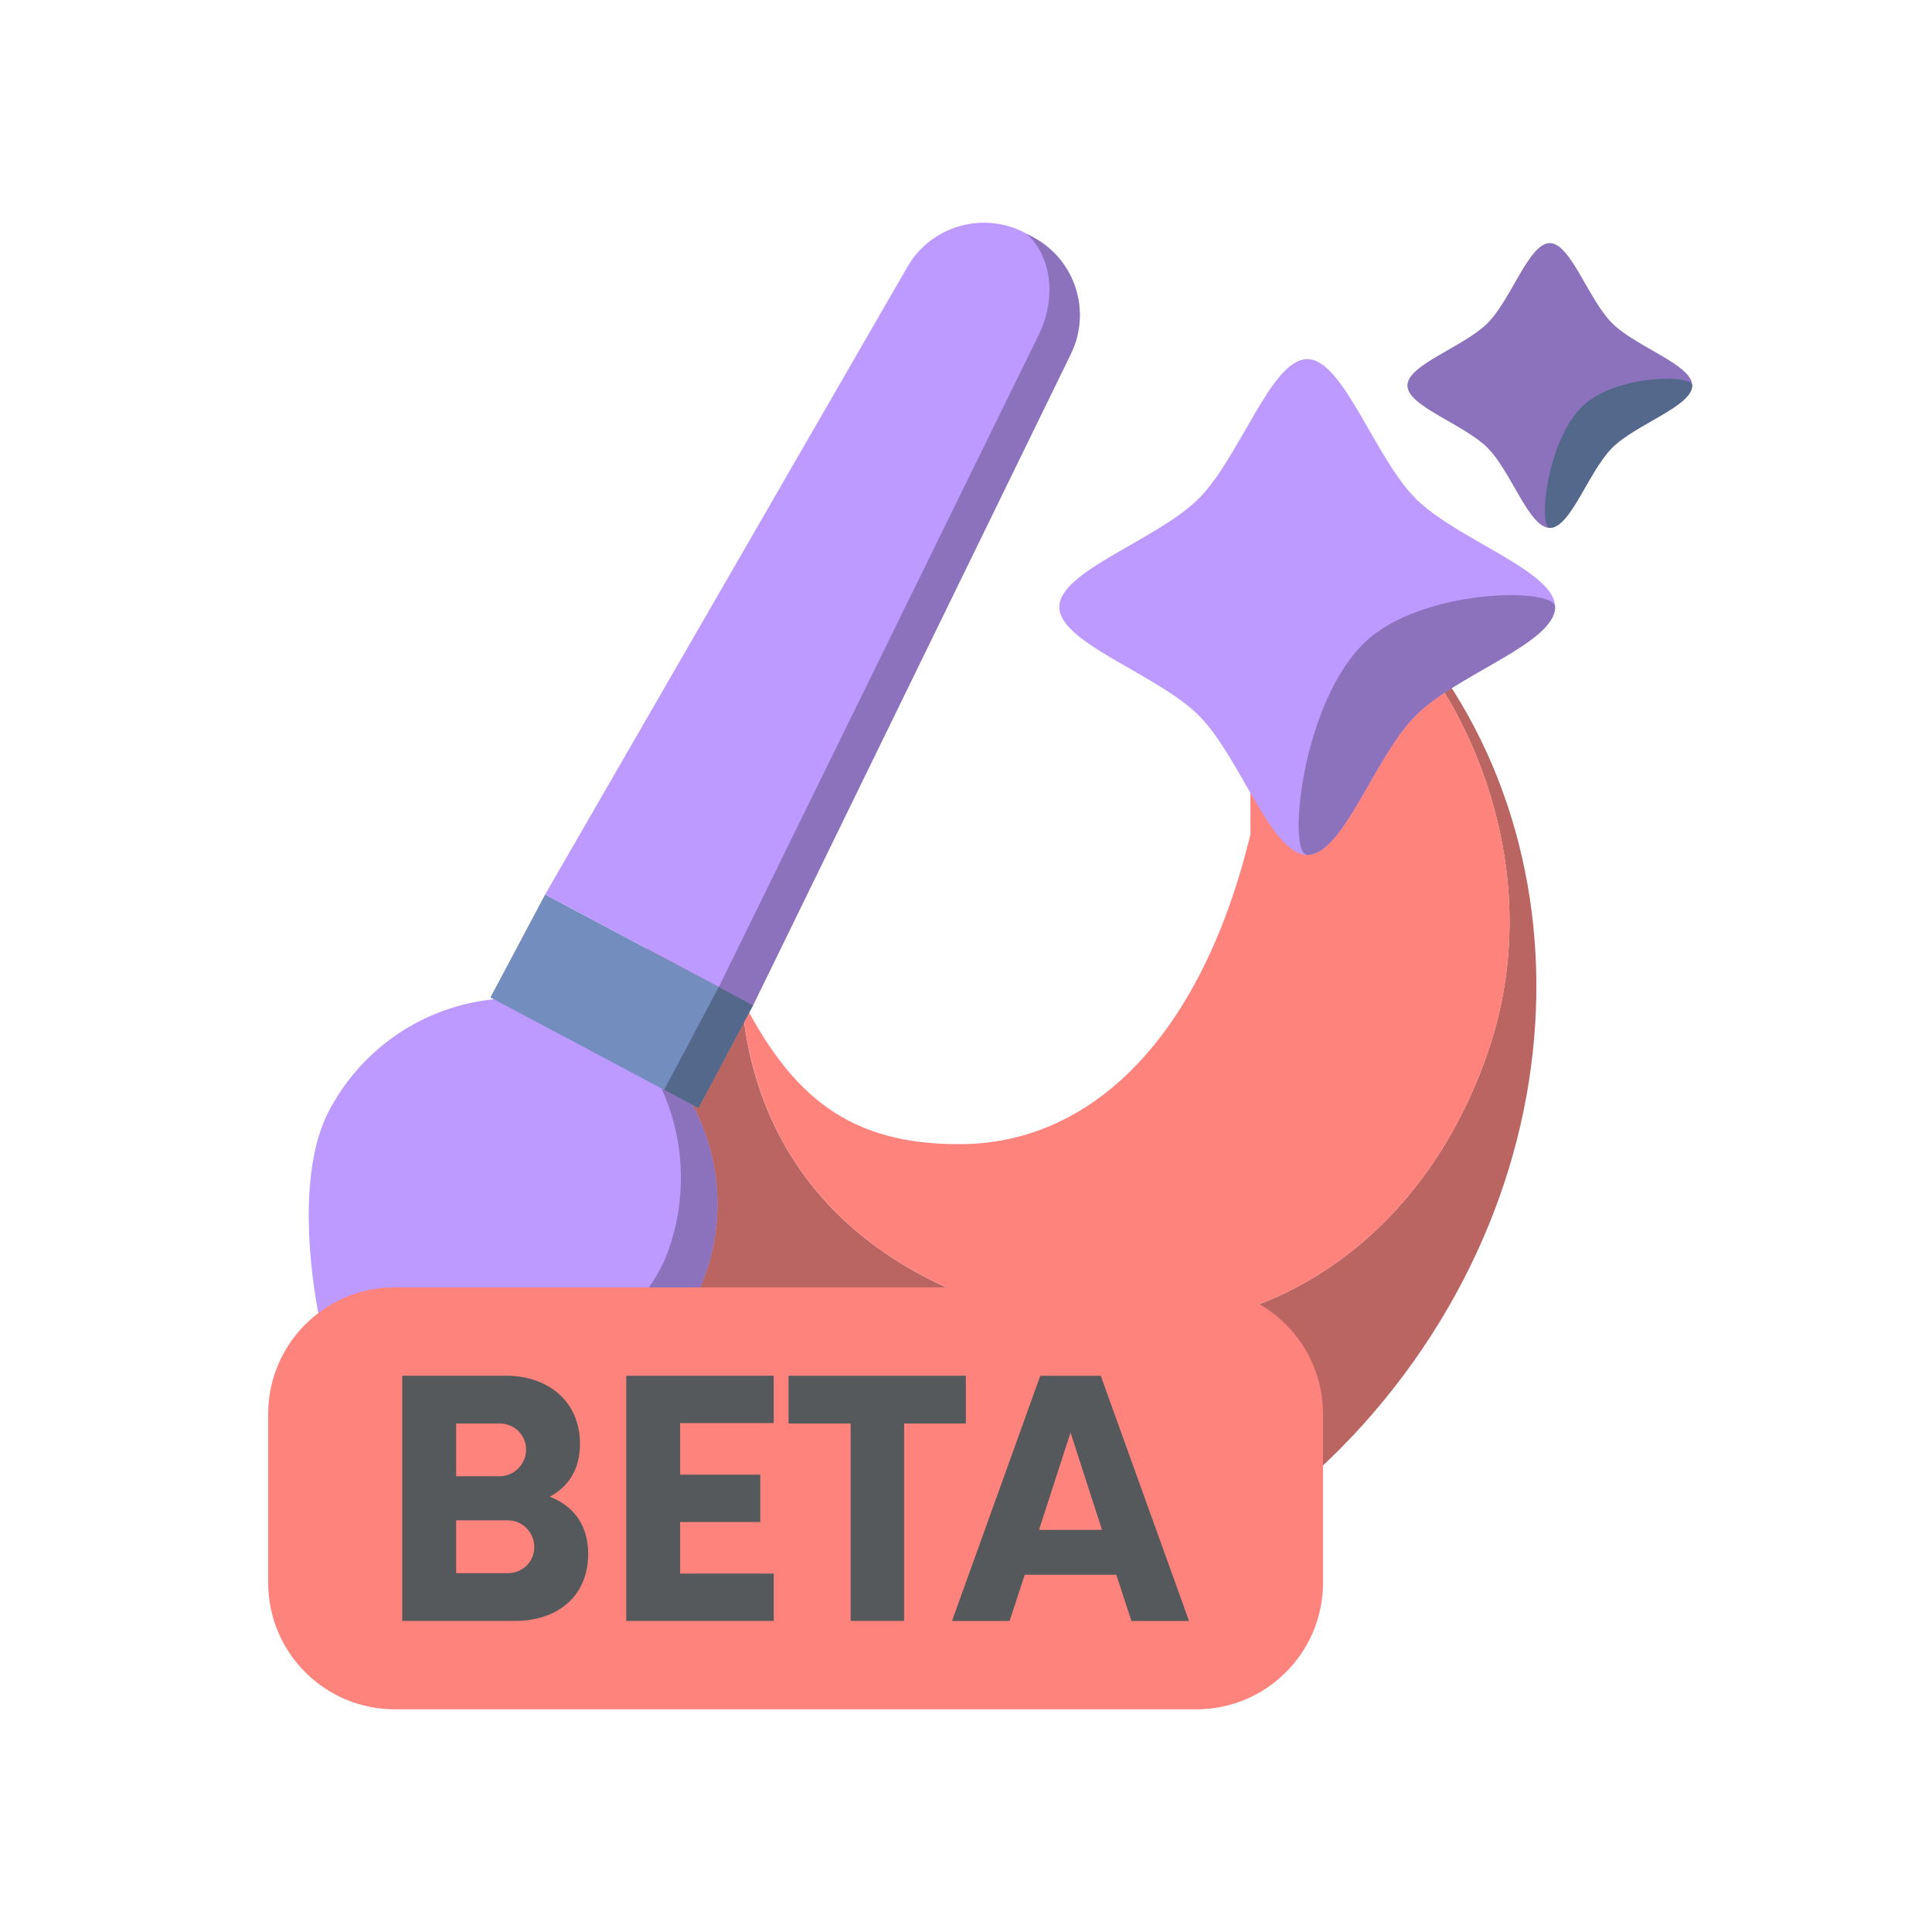
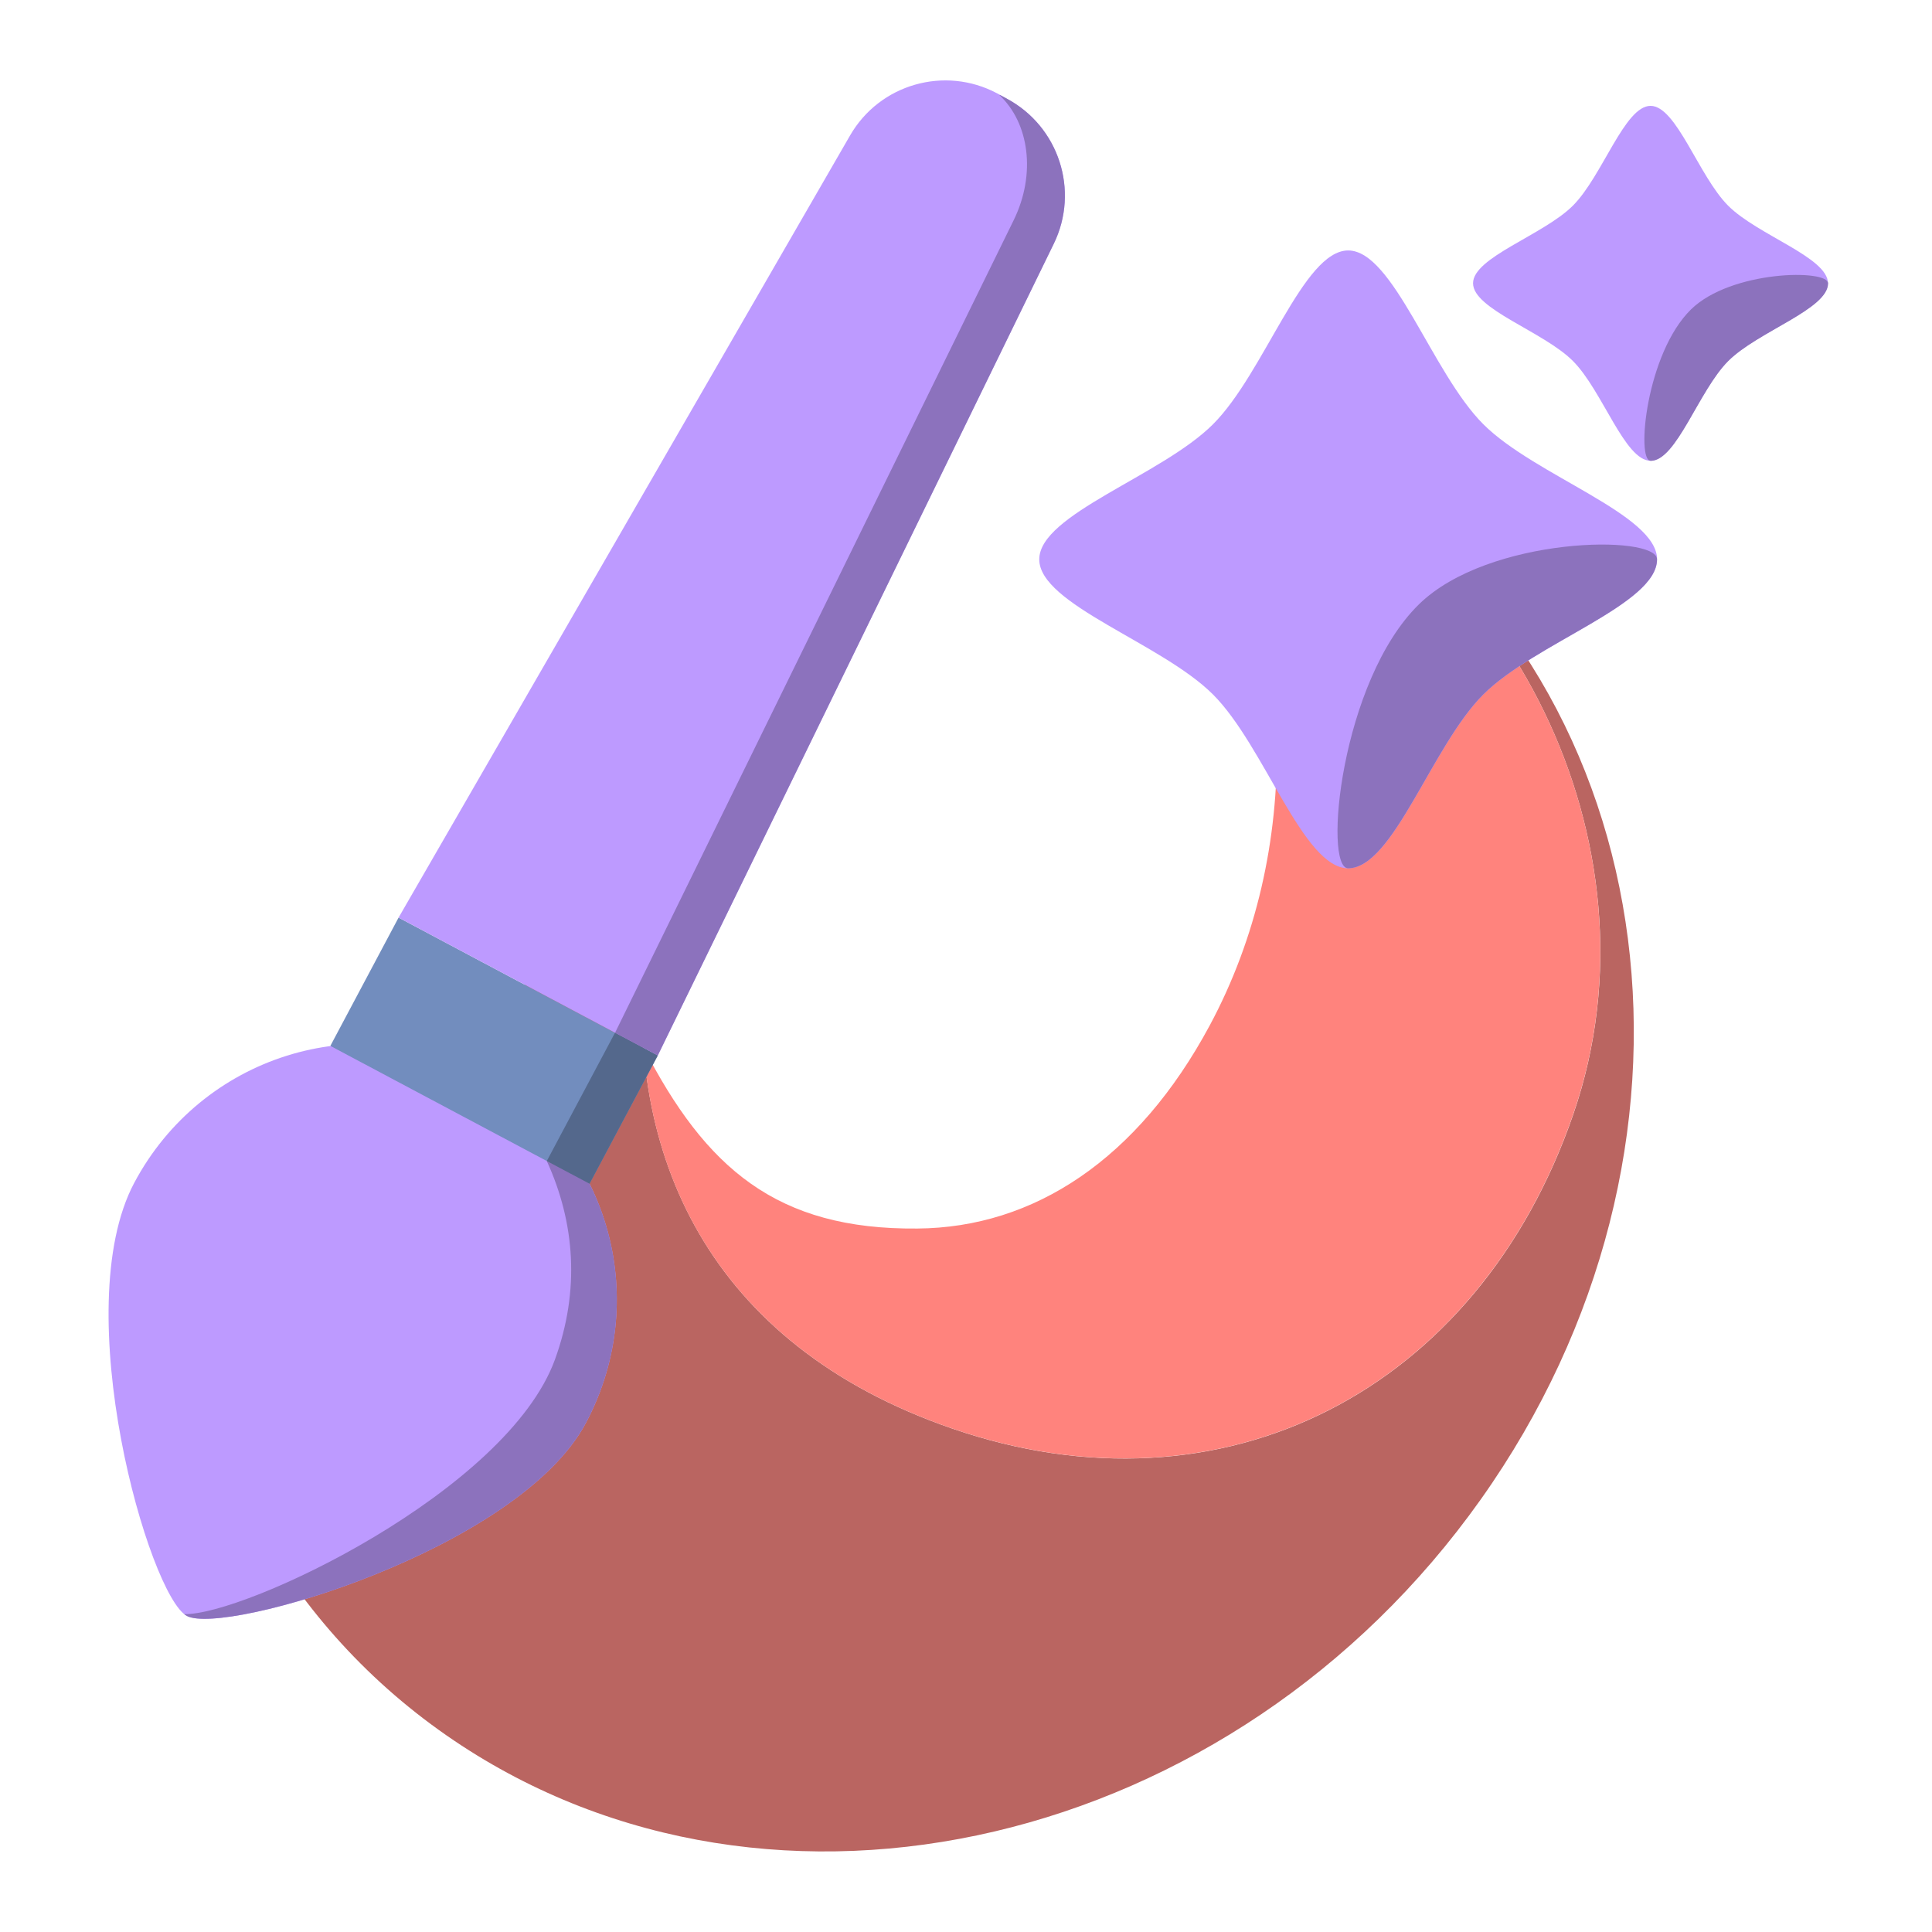
- <svg xmlns="http://www.w3.org/2000/svg" version="1.1" viewBox="0 0 192 192" xml:space="preserve">
-   <g transform="translate(-.42179 -2.132)" clip-rule="evenodd" fill-rule="evenodd" stroke-linejoin="round" stroke-miterlimit="2">
-     <g id="logo">
-       <g>
-         <path d="m125 54.593c-8.479-2.925-3.553-4.721 5.486 1.376 25.466 17.176 30.131 53.681 10.411 81.469-19.719 27.788-56.404 36.403-81.87 19.227-13.407-9.043-21.049-23.444-22.402-39.109-1.217-14.09 37.627-24.158 37.627-24.158-1.676 16.385 4.994 31.651 24.495 38.379 21.599 7.453 41.911-2.977 49.529-25.058 7.619-22.08-6.054-46.184-23.276-52.126z" fill="#ba6561" />
-         <path d="m121.6 53.599c1.135 0.272 2.271 0.603 3.406 0.994 17.222 5.942 30.895 30.046 23.276 52.126-7.618 22.081-27.93 32.511-49.529 25.058-16.289-5.62-23.626-17.197-24.624-30.406 4.963 9.658 10.642 14.562 21.848 14.463 12.889-0.09 23.81-10.527 28.715-30.799 0-9.978 0.062-22.662-3.092-31.436z" fill="#ff837d" />
-       </g>
-       <g id="brush">
-         <path d="m60.955 103.7c9.962 5.294 13.682 17.813 8.301 27.937-5.381 10.125-28.876 17.037-31.897 15.431s-9.585-24.492-4.204-34.617c5.381-10.124 17.838-14.046 27.8-8.751z" fill="#bd9aff" />
-         <path d="m75.269 102.02-5.438 10.228-20.672-10.991 5.438-10.229z" fill="#728dbe" />
-         <path d="m103.08 25.699c4.172 2.219 5.837 7.344 3.765 11.59-9.064 18.58-31.579 64.731-31.579 64.731l-20.672-10.992s25.671-44.473 36.006-62.376c2.362-4.093 7.542-5.578 11.714-3.36 0.255 0.136 0.511 0.272 0.766 0.407z" fill="#bd9aff" />
-       </g>
-       <g id="twinkels">
-         <path d="m154.44 26.29c2.064 0 3.833 5.601 6.191 7.96 2.359 2.359 7.961 4.128 7.961 6.191 0 2.064-5.602 3.833-7.961 6.192-2.358 2.358-4.127 7.96-6.191 7.96s-3.833-5.602-6.192-7.96c-2.358-2.359-7.96-4.128-7.96-6.192 0-2.063 5.602-3.832 7.96-6.191 2.359-2.359 4.128-7.96 6.192-7.96z" fill="#8c72bd" />
-         <path d="m130.33 37.821c3.593 0 6.672 9.751 10.778 13.857 4.106 4.105 13.857 7.185 13.857 10.777 0 3.593-9.751 6.672-13.857 10.778s-7.185 13.857-10.778 13.857c-3.592 0-6.671-9.751-10.777-13.857s-13.857-7.185-13.857-10.778c0-3.592 9.751-6.672 13.857-10.777 4.106-4.106 7.185-13.857 10.777-13.857z" fill="#bd9aff" />
-       </g>
-       <g id="shading">
-         <path d="m69.236 111.93c3.185 5.895 3.435 13.284 0.02 19.709-5.381 10.125-28.876 17.037-31.897 15.431-0.071-0.038-0.144-0.087-0.218-0.148 4.854 0.109 25.805-9.809 29.64-20.346 2.014-5.534 1.629-11.352-0.622-16.282z" fill="#8c72bd" />
-         <path d="m130.33 87.09c-2.004 0-0.602-14.931 5.644-21.046 5.555-5.439 18.991-5.593 18.991-3.589 0 3.593-9.751 6.672-13.857 10.778s-7.185 13.857-10.778 13.857z" fill="#8c72bd" />
-         <path d="m154.44 54.593c-1.152 0-0.357-8.564 3.225-12.073 3.196-3.132 10.927-3.23 10.927-2.079 0 2.064-5.602 3.833-7.961 6.192-2.358 2.358-4.127 7.96-6.191 7.96z" fill="#54688c" />
-         <path d="m75.269 102.02-5.438 10.228-3.41-1.813 5.438-10.228z" fill="#54688c" />
-         <path d="m71.859 100.21 0.013-0.024 31.779-64.784c1.799-3.667 1.247-7.756-1.146-9.984 0.027 7e-3 0.053 0.013 0.079 0.019l0.499 0.265c4.172 2.219 5.837 7.344 3.765 11.59l-31.579 64.731z" fill="#8c72bd" />
-       </g>
-       <g id="badge">
-         <path d="m131.9 142.65v16.773c0 6.942-5.637 12.579-12.579 12.579h-79.669c-6.943 0-12.58-5.637-12.58-12.579v-16.773c0-6.942 5.637-12.579 12.58-12.579h79.669c6.942 0 12.579 5.637 12.579 12.579z" fill="#ff837d" />
-         <path d="m55.059 150.87c1.825-0.974 3.002-2.679 3.002-5.241 0-4.305-3.246-6.78-7.349-6.78h-10.316v24.367h11.251c4.061 0 7.227-2.353 7.227-6.658 0-2.969-1.543-4.795-3.815-5.688zm-2.355-4.671c0 1.423-1.179 2.643-2.642 2.643h-4.309v-5.246h4.309c1.463 0 2.642 1.139 2.642 2.603zm-1.829 12.27h-5.122v-5.246h5.122c1.504 0 2.642 1.22 2.642 2.643 0 1.464-1.138 2.603-2.642 2.603z" fill="#56595b" fill-rule="nonzero" />
-         <path d="m77.315 143.56v-4.707h-14.659v24.367h14.659v-4.707h-9.302v-5.123h7.962v-4.707h-7.962v-5.123z" fill="#56595b" fill-rule="nonzero" />
-         <path d="m96.407 138.85h-17.624v4.747h6.174v19.619h5.316v-19.619h6.134z" fill="#56595b" fill-rule="nonzero" />
-         <path d="m112.86 163.22h5.726l-8.772-24.366h-6.011l-8.772 24.366h5.726l1.503-4.589h9.097zm-9.179-9.052 3.128-9.671 3.127 9.671z" fill="#56595b" fill-rule="nonzero" />
+ <svg xmlns="http://www.w3.org/2000/svg" id="a" width="192" height="192" viewBox="0 0 192 192">
+   <g id="b">
+     <g id="c">
+       <g id="d">
+         <g id="e">
+           <path d="m127.34,45.79c-10.57-3.64-4.43-5.88,6.84,1.71,31.73,21.4,37.55,66.89,12.97,101.52-24.57,34.63-70.28,45.36-102.02,23.96-16.71-11.27-26.23-29.21-27.91-48.73-1.52-17.56,46.89-30.1,46.89-30.1-2.09,20.42,6.22,39.44,30.52,47.82,26.91,9.29,52.23-3.71,61.72-31.22,9.49-27.51-7.54-57.55-29-64.95Z" fill="#ba6561" fill-rule="evenodd" stroke-width="0" />
+           <path d="m123.1,44.55c1.41.34,2.83.75,4.24,1.24,21.46,7.4,38.5,37.44,29,64.95-9.49,27.51-34.8,40.51-61.72,31.22-20.3-7-29.44-21.43-30.68-37.89,6.18,12.03,13.26,18.15,27.22,18.02,11.6-.08,21.92-6.89,29.06-20.18,4.66-8.68,6.83-18.47,6.67-28.32s-.88-20.93-3.8-29.05Z" fill="#ff837d" fill-rule="evenodd" stroke-width="0" />
+         </g>
+         <g id="f">
+           <path d="m47.91,106.67c12.39,6.58,17.01,22.15,10.32,34.73-6.69,12.59-35.9,21.18-39.66,19.19-3.76-2-11.92-30.45-5.23-43.04,6.69-12.59,22.18-17.46,34.56-10.88Z" fill="#bd9aff" fill-rule="evenodd" stroke-width="0" />
+           <path d="m65.37,104.89l-6.78,12.75-25.76-13.7,6.78-12.75,25.76,13.7Z" fill="#728dbe" fill-rule="evenodd" stroke-width="0" />
+           <path d="m100.03,9.79c5.2,2.77,7.27,9.15,4.69,14.44-11.29,23.15-39.35,80.66-39.35,80.66l-25.76-13.7s31.99-55.42,44.87-77.73c2.94-5.1,9.4-6.95,14.6-4.19.32.17.64.34.95.51Z" fill="#bd9aff" fill-rule="evenodd" stroke-width="0" />
+         </g>
+         <g id="g">
+           <path d="m164.03,10.52c2.57,0,4.78,6.98,7.71,9.92,2.94,2.94,9.92,5.14,9.92,7.71s-6.98,4.78-9.92,7.72c-2.94,2.94-5.14,9.92-7.71,9.92s-4.78-6.98-7.72-9.92c-2.94-2.94-9.92-5.14-9.92-7.72s6.98-4.78,9.92-7.71c2.94-2.94,5.14-9.92,7.72-9.92Z" fill="#bd9aff" fill-rule="evenodd" stroke-width="0" />
+           <path d="m133.98,24.89c4.48,0,8.31,12.15,13.43,17.27,5.12,5.12,17.27,8.95,17.27,13.43s-12.15,8.31-17.27,13.43c-5.12,5.12-8.95,17.27-13.43,17.27s-8.31-12.15-13.43-17.27c-5.12-5.12-17.27-8.95-17.27-13.43s12.15-8.31,17.27-13.43c5.12-5.12,8.95-17.27,13.43-17.27Z" fill="#bd9aff" fill-rule="evenodd" stroke-width="0" />
+         </g>
+         <g id="h">
+           <path d="m58.21,116.9c3.96,7.33,4.27,16.52.02,24.5-6.69,12.59-35.9,21.18-39.66,19.19-.09-.05-.18-.11-.27-.18,6.04.14,32.08-12.2,36.85-25.3,2.5-6.88,1.99-13.6-.81-19.73l3.86,1.52Z" fill="#8c72bd" fill-rule="evenodd" stroke-width="0" />
+           <path d="m133.98,86.29c-2.5,0-.75-18.61,7.03-26.23,6.92-6.78,23.66-6.97,23.66-4.47,0,4.48-12.15,8.31-17.27,13.43-5.12,5.12-8.95,17.27-13.43,17.27Z" fill="#8c72bd" fill-rule="evenodd" stroke-width="0" />
+           <path d="m164.03,45.79c-1.44,0-.44-10.67,4.02-15.04,3.98-3.9,13.62-4.02,13.62-2.59,0,2.57-6.98,4.78-9.92,7.72-2.94,2.94-5.14,9.92-7.71,9.92Z" fill="#8c72bd" fill-rule="evenodd" stroke-width="0" />
+           <path d="m65.37,104.89l-6.78,12.75-4.25-2.26,6.78-12.75,4.25,2.26Z" fill="#54688c" fill-rule="evenodd" stroke-width="0" />
+           <path d="m61.12,102.63l.02-.03L100.74,21.88c2.24-4.57,1.55-9.66-1.43-12.44.03,0,.07.02.1.02l.62.33c5.2,2.77,7.27,9.15,4.69,14.44l-39.35,80.66-4.25-2.26Z" fill="#8c72bd" fill-rule="evenodd" stroke-width="0" />
+         </g>
      </g>
    </g>
  </g>
</svg>
